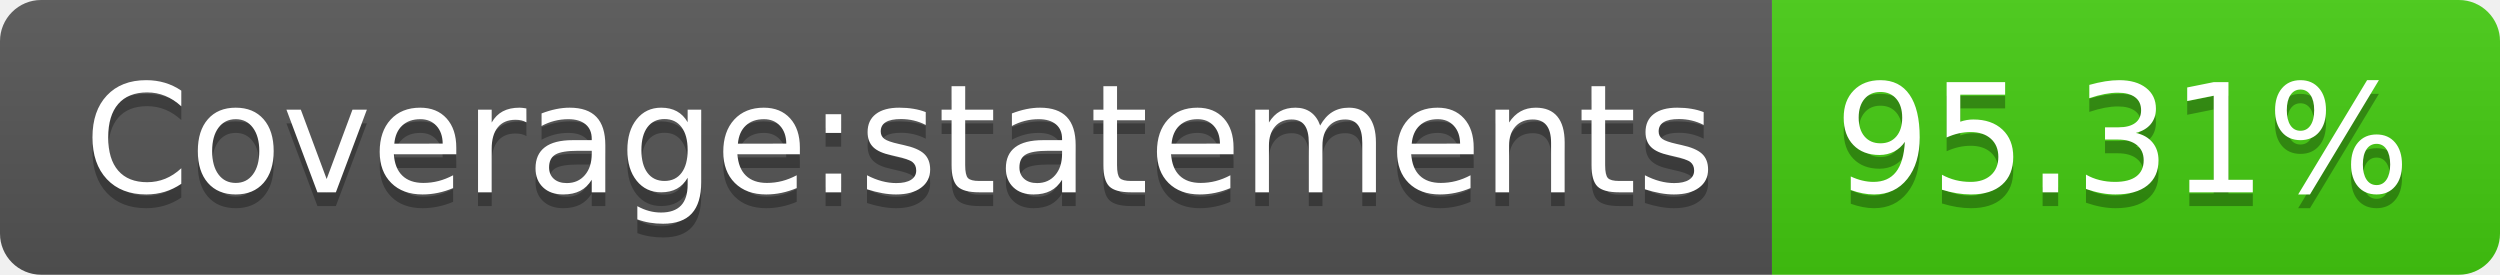
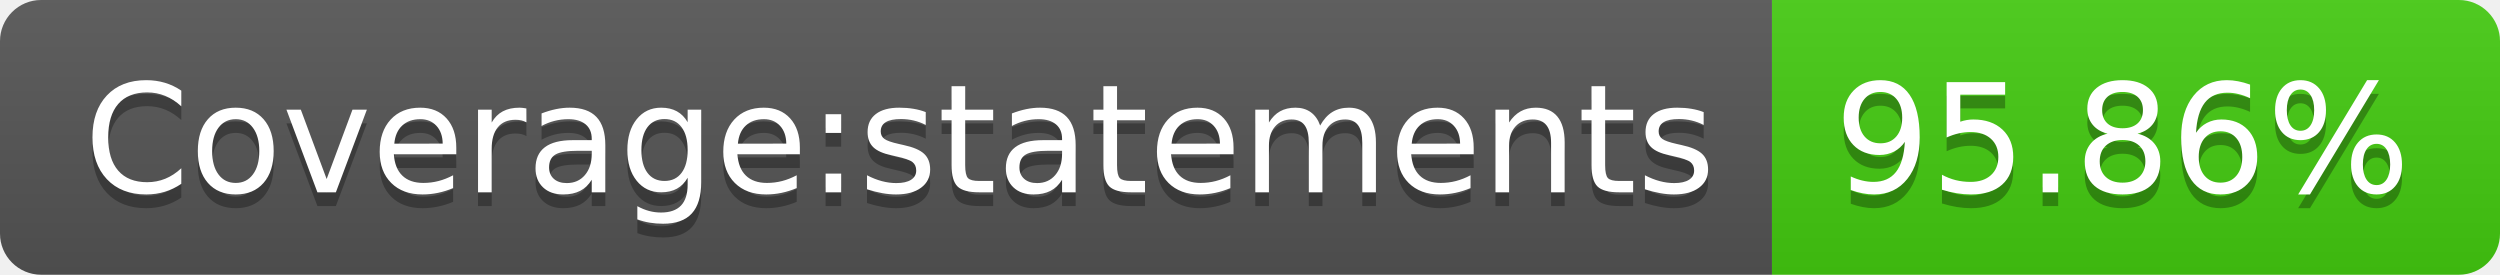
- <svg xmlns="http://www.w3.org/2000/svg" width="182" height="20" role="img" aria-label="Coverage:statements: 95.31%">
+ <svg xmlns="http://www.w3.org/2000/svg" width="182" height="20" role="img" aria-label="Coverage:statements: 95.86%">
  <linearGradient id="s" x2="0" y2="100%">
    <stop offset="0" stop-color="#bbb" stop-opacity=".1" />
    <stop offset="1" stop-opacity=".1" />
  </linearGradient>
  <clipPath id="r">
    <rect width="182" height="20" rx="3" fill="#fff" />
  </clipPath>
  <g clip-path="url(#r)">
    <rect width="129" height="20" fill="#555" />
    <rect x="129" width="53" height="20" fill="#4c1" />
    <rect width="182" height="20" fill="url(#s)" />
  </g>
  <g fill="#fff" text-anchor="middle" font-family="Verdana,Geneva,DejaVu Sans,sans-serif" text-rendering="geometricPrecision" font-size="110">
    <text aria-hidden="true" x="655" y="150" fill="#010101" fill-opacity=".3" transform="scale(.1)" textLength="1190">Coverage:statements</text>
    <text x="655" y="140" transform="scale(.1)" fill="#fff" textLength="1190">Coverage:statements</text>
-     <text aria-hidden="true" x="1545" y="150" fill="#010101" fill-opacity=".3" transform="scale(.1)" textLength="430">95.31%</text>
-     <text x="1545" y="140" transform="scale(.1)" fill="#fff" textLength="430">95.31%</text>
+     <text aria-hidden="true" x="1545" y="150" fill="#010101" fill-opacity=".3" transform="scale(.1)" textLength="430">95.86%</text>
+     <text x="1545" y="140" transform="scale(.1)" fill="#fff" textLength="430">95.86%</text>
  </g>
</svg>
